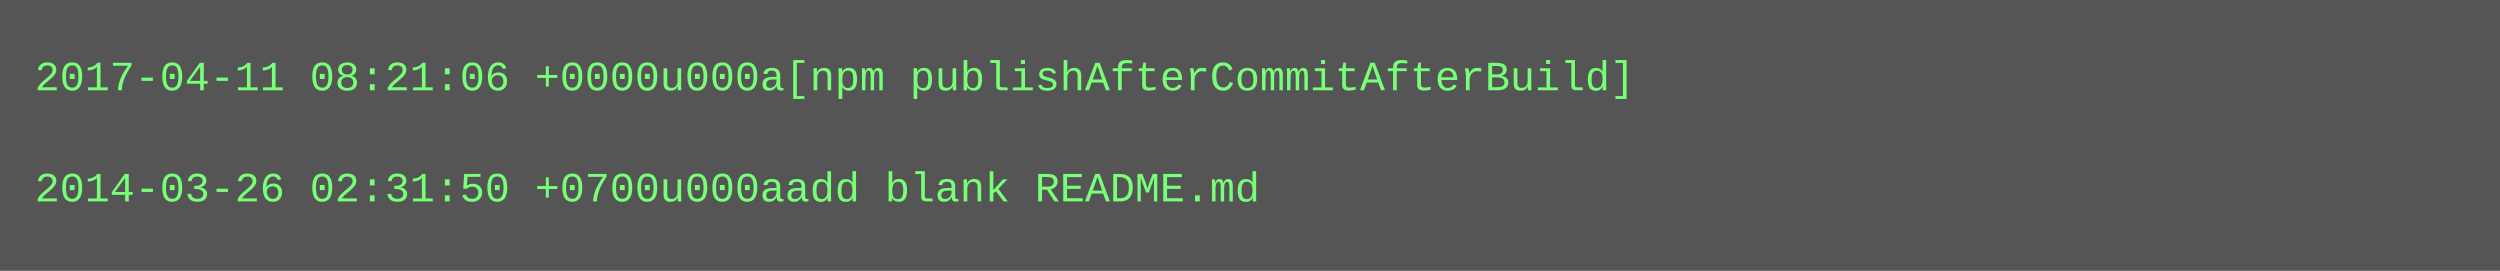
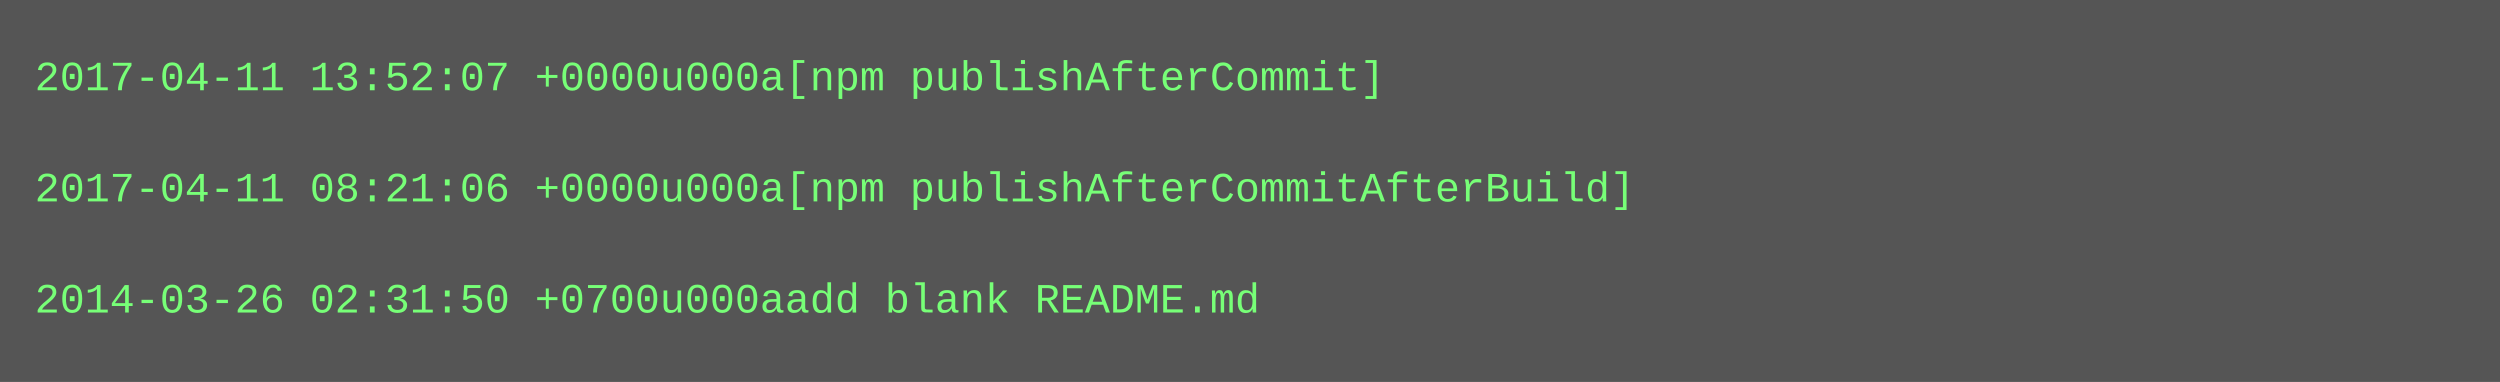
- <svg xmlns="http://www.w3.org/2000/svg" height="78" width="720">
-   <rect height="78" fill="#555" width="720" />
+ <svg xmlns="http://www.w3.org/2000/svg" height="110" width="720">
+   <rect height="110" fill="#555" width="720" />
  <text fill="#7f7" font-family="Courier New" font-size="12" xml:space="preserve">
-     <tspan x="10" y="26">2017-04-11 08:21:06 +0000u000a[npm publishAfterCommitAfterBuild]</tspan>
+     <tspan x="10" y="26">2017-04-11 13:52:07 +0000u000a[npm publishAfterCommit]</tspan>
    <tspan x="10" y="42" />
-     <tspan x="10" y="58">2014-03-26 02:31:50 +0700u000aadd blank README.md</tspan>
+     <tspan x="10" y="58">2017-04-11 08:21:06 +0000u000a[npm publishAfterCommitAfterBuild]</tspan>
+     <tspan x="10" y="74" />
+     <tspan x="10" y="90">2014-03-26 02:31:50 +0700u000aadd blank README.md</tspan>
  </text>
</svg>
